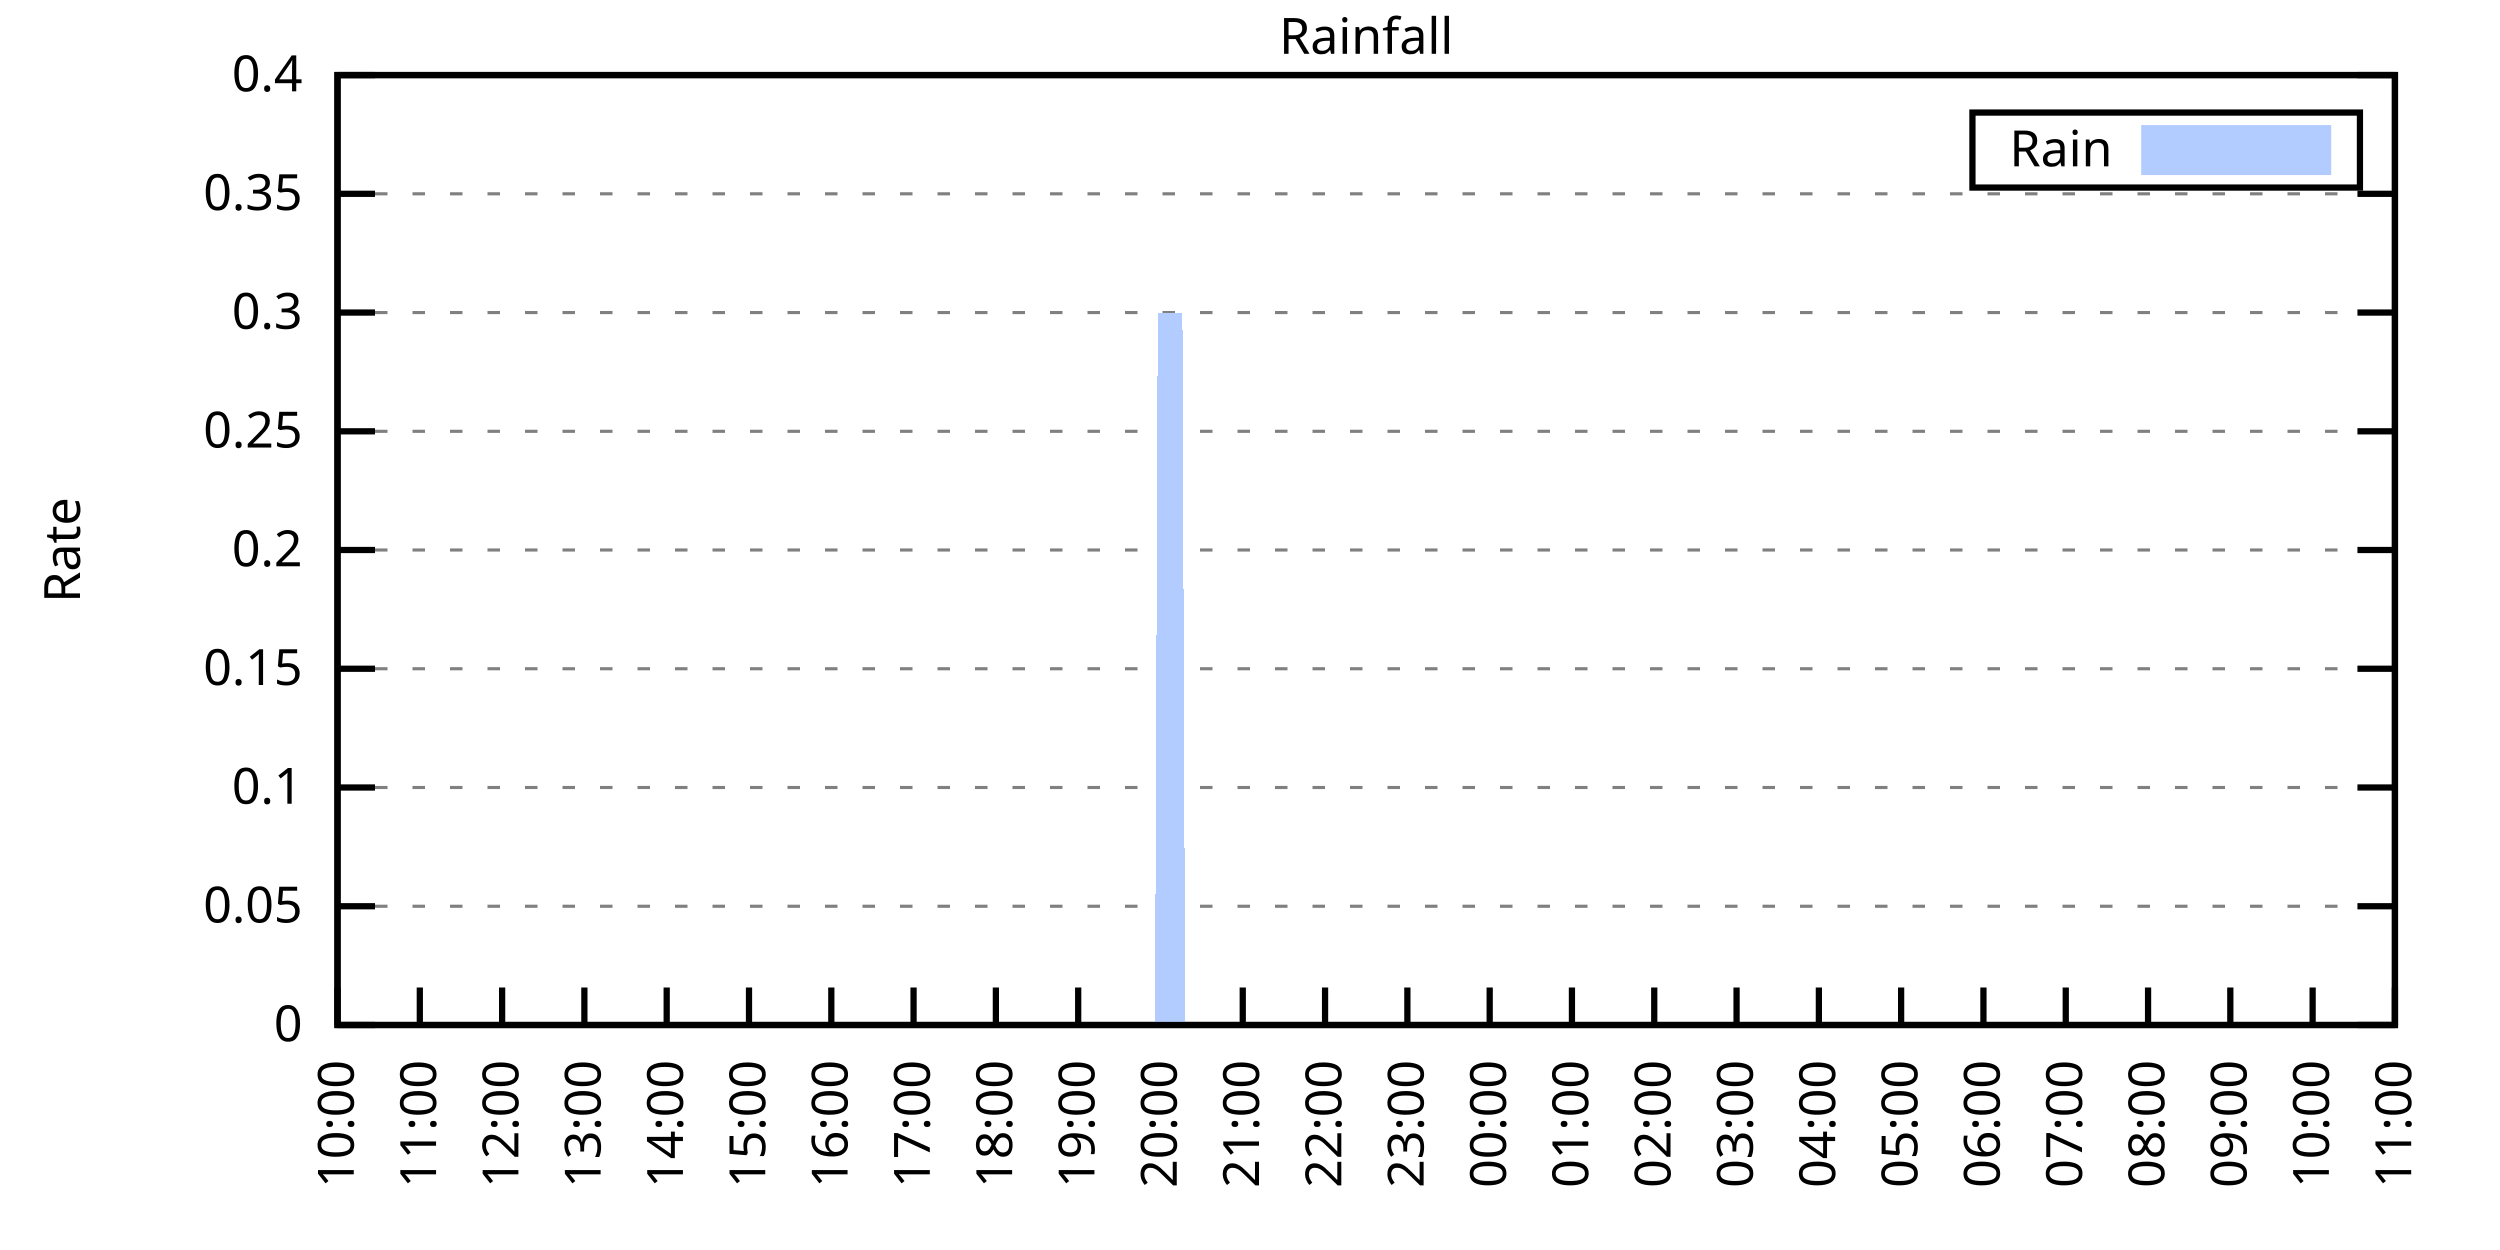
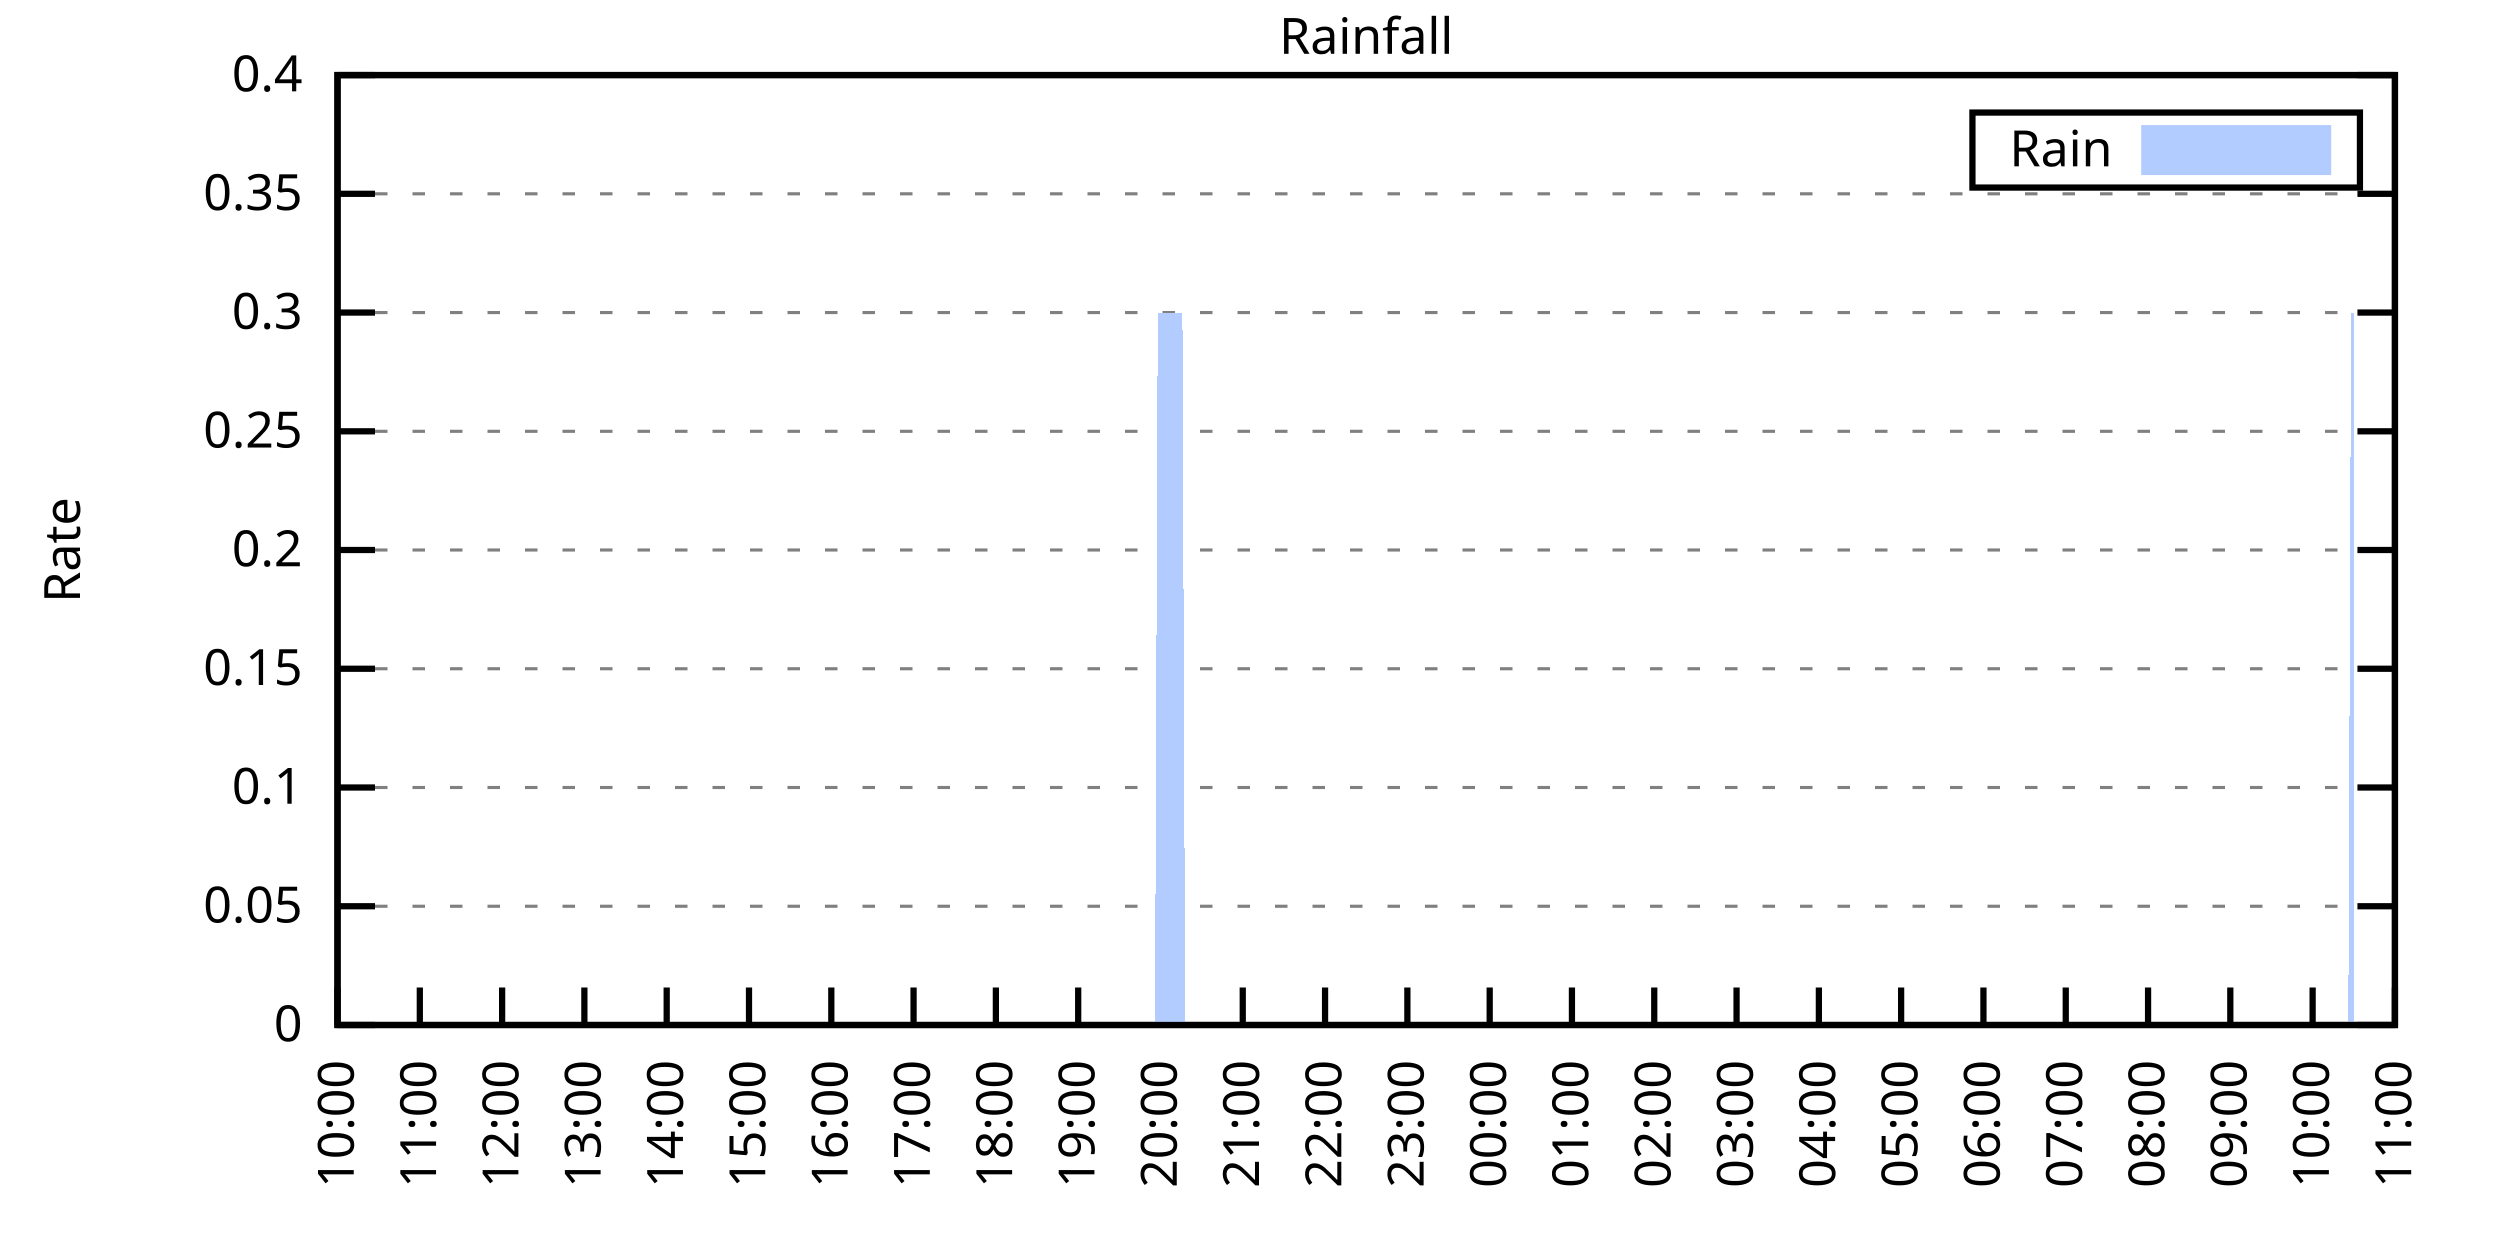
<svg xmlns="http://www.w3.org/2000/svg" xmlns:xlink="http://www.w3.org/1999/xlink" width="400" height="200" viewBox="0 0 400 200">
  <g id="gnuplot_canvas">
    <rect x="0" y="0" width="400" height="200" fill="none" />
    <defs>
      <circle id="gpDot" r="0.5" stroke-width="0.5" stroke="currentColor" />
      <path id="gpPt0" stroke-width="0.333" stroke="currentColor" d="M-1,0 h2 M0,-1 v2" />
      <path id="gpPt1" stroke-width="0.333" stroke="currentColor" d="M-1,-1 L1,1 M1,-1 L-1,1" />
      <path id="gpPt2" stroke-width="0.333" stroke="currentColor" d="M-1,0 L1,0 M0,-1 L0,1 M-1,-1 L1,1 M-1,1 L1,-1" />
      <rect id="gpPt3" stroke-width="0.333" stroke="currentColor" x="-1" y="-1" width="2" height="2" />
      <rect id="gpPt4" stroke-width="0.333" stroke="currentColor" fill="currentColor" x="-1" y="-1" width="2" height="2" />
      <circle id="gpPt5" stroke-width="0.333" stroke="currentColor" cx="0" cy="0" r="1" />
      <use xlink:href="#gpPt5" id="gpPt6" fill="currentColor" stroke="none" />
      <path id="gpPt7" stroke-width="0.333" stroke="currentColor" d="M0,-1.33 L-1.33,0.67 L1.33,0.67 z" />
      <use xlink:href="#gpPt7" id="gpPt8" fill="currentColor" stroke="none" />
      <use xlink:href="#gpPt7" id="gpPt9" stroke="currentColor" transform="rotate(180)" />
      <use xlink:href="#gpPt9" id="gpPt10" fill="currentColor" stroke="none" />
      <use xlink:href="#gpPt3" id="gpPt11" stroke="currentColor" transform="rotate(45)" />
      <use xlink:href="#gpPt11" id="gpPt12" fill="currentColor" stroke="none" />
      <path id="gpPt13" stroke-width="0.333" stroke="currentColor" d="M0,1.330 L1.265,0.411 L0.782,-1.067 L-0.782,-1.076 L-1.265,0.411 z" />
      <use xlink:href="#gpPt13" id="gpPt14" fill="currentColor" stroke="none" />
      <filter id="textbox" filterUnits="objectBoundingBox" x="0" y="0" height="1" width="1">
        <feFlood flood-color="white" flood-opacity="1" result="bgnd" />
        <feComposite in="SourceGraphic" in2="bgnd" operator="atop" />
      </filter>
      <filter id="greybox" filterUnits="objectBoundingBox" x="0" y="0" height="1" width="1">
        <feFlood flood-color="lightgrey" flood-opacity="1" result="grey" />
        <feComposite in="SourceGraphic" in2="grey" operator="atop" />
      </filter>
    </defs>
    <g fill="none" color="white" stroke="currentColor" stroke-width="1.00" stroke-linecap="butt" stroke-linejoin="miter">
</g>
    <g fill="none" color="black" stroke="currentColor" stroke-width="1.00" stroke-linecap="butt" stroke-linejoin="miter">
      <g stroke="none" shape-rendering="crispEdges">
        <polygon fill="rgb(255, 255, 255)" points="54.00,164.00 383.18,164.00 383.18,12.02 54.00,12.02 " />
      </g>
    </g>
    <g fill="none" color="black" stroke="currentColor" stroke-width="1.00" stroke-linecap="butt" stroke-linejoin="miter">
</g>
    <g fill="none" color="black" stroke="black" stroke-width="0.50" stroke-linecap="butt" stroke-linejoin="miter">
</g>
    <g fill="none" color="gray" stroke="currentColor" stroke-width="0.50" stroke-linecap="butt" stroke-linejoin="miter">
      <path stroke="gray" stroke-dasharray="2,4" class="gridline" d="M54.00,164.00 L383.19,164.00  " />
    </g>
    <g fill="none" color="gray" stroke="gray" stroke-width="1.00" stroke-linecap="butt" stroke-linejoin="miter">
</g>
    <g fill="none" color="black" stroke="currentColor" stroke-width="1.00" stroke-linecap="butt" stroke-linejoin="miter">
      <path stroke="black" d="M54.00,164.00 L60.00,164.00 M383.19,164.00 L377.19,164.00  " />
      <g transform="translate(48.40,166.60)" stroke="none" fill="black" font-family="Sans" font-size="8.00" text-anchor="end">
        <text>
          <tspan font-family="Sans"> 0</tspan>
        </text>
      </g>
    </g>
    <g fill="none" color="black" stroke="currentColor" stroke-width="1.00" stroke-linecap="butt" stroke-linejoin="miter">
</g>
    <g fill="none" color="black" stroke="black" stroke-width="0.50" stroke-linecap="butt" stroke-linejoin="miter">
</g>
    <g fill="none" color="gray" stroke="currentColor" stroke-width="0.50" stroke-linecap="butt" stroke-linejoin="miter">
      <path stroke="gray" stroke-dasharray="2,4" class="gridline" d="M54.00,145.00 L383.19,145.00  " />
    </g>
    <g fill="none" color="gray" stroke="gray" stroke-width="1.00" stroke-linecap="butt" stroke-linejoin="miter">
</g>
    <g fill="none" color="black" stroke="currentColor" stroke-width="1.00" stroke-linecap="butt" stroke-linejoin="miter">
      <path stroke="black" d="M54.00,145.00 L60.00,145.00 M383.19,145.00 L377.19,145.00  " />
      <g transform="translate(48.40,147.60)" stroke="none" fill="black" font-family="Sans" font-size="8.00" text-anchor="end">
        <text>
          <tspan font-family="Sans"> 0.05</tspan>
        </text>
      </g>
    </g>
    <g fill="none" color="black" stroke="currentColor" stroke-width="1.00" stroke-linecap="butt" stroke-linejoin="miter">
</g>
    <g fill="none" color="black" stroke="black" stroke-width="0.50" stroke-linecap="butt" stroke-linejoin="miter">
</g>
    <g fill="none" color="gray" stroke="currentColor" stroke-width="0.50" stroke-linecap="butt" stroke-linejoin="miter">
      <path stroke="gray" stroke-dasharray="2,4" class="gridline" d="M54.00,126.00 L383.19,126.00  " />
    </g>
    <g fill="none" color="gray" stroke="gray" stroke-width="1.00" stroke-linecap="butt" stroke-linejoin="miter">
</g>
    <g fill="none" color="black" stroke="currentColor" stroke-width="1.00" stroke-linecap="butt" stroke-linejoin="miter">
      <path stroke="black" d="M54.00,126.00 L60.00,126.00 M383.19,126.00 L377.19,126.00  " />
      <g transform="translate(48.40,128.60)" stroke="none" fill="black" font-family="Sans" font-size="8.00" text-anchor="end">
        <text>
          <tspan font-family="Sans"> 0.1</tspan>
        </text>
      </g>
    </g>
    <g fill="none" color="black" stroke="currentColor" stroke-width="1.00" stroke-linecap="butt" stroke-linejoin="miter">
</g>
    <g fill="none" color="black" stroke="black" stroke-width="0.50" stroke-linecap="butt" stroke-linejoin="miter">
</g>
    <g fill="none" color="gray" stroke="currentColor" stroke-width="0.50" stroke-linecap="butt" stroke-linejoin="miter">
      <path stroke="gray" stroke-dasharray="2,4" class="gridline" d="M54.00,107.00 L383.19,107.00  " />
    </g>
    <g fill="none" color="gray" stroke="gray" stroke-width="1.00" stroke-linecap="butt" stroke-linejoin="miter">
</g>
    <g fill="none" color="black" stroke="currentColor" stroke-width="1.00" stroke-linecap="butt" stroke-linejoin="miter">
      <path stroke="black" d="M54.00,107.00 L60.00,107.00 M383.19,107.00 L377.19,107.00  " />
      <g transform="translate(48.40,109.60)" stroke="none" fill="black" font-family="Sans" font-size="8.00" text-anchor="end">
        <text>
          <tspan font-family="Sans"> 0.15</tspan>
        </text>
      </g>
    </g>
    <g fill="none" color="black" stroke="currentColor" stroke-width="1.00" stroke-linecap="butt" stroke-linejoin="miter">
</g>
    <g fill="none" color="black" stroke="black" stroke-width="0.50" stroke-linecap="butt" stroke-linejoin="miter">
</g>
    <g fill="none" color="gray" stroke="currentColor" stroke-width="0.50" stroke-linecap="butt" stroke-linejoin="miter">
      <path stroke="gray" stroke-dasharray="2,4" class="gridline" d="M54.00,88.00 L383.19,88.00  " />
    </g>
    <g fill="none" color="gray" stroke="gray" stroke-width="1.00" stroke-linecap="butt" stroke-linejoin="miter">
</g>
    <g fill="none" color="black" stroke="currentColor" stroke-width="1.00" stroke-linecap="butt" stroke-linejoin="miter">
      <path stroke="black" d="M54.00,88.00 L60.00,88.00 M383.19,88.00 L377.19,88.00  " />
      <g transform="translate(48.40,90.60)" stroke="none" fill="black" font-family="Sans" font-size="8.00" text-anchor="end">
        <text>
          <tspan font-family="Sans"> 0.2</tspan>
        </text>
      </g>
    </g>
    <g fill="none" color="black" stroke="currentColor" stroke-width="1.00" stroke-linecap="butt" stroke-linejoin="miter">
</g>
    <g fill="none" color="black" stroke="black" stroke-width="0.50" stroke-linecap="butt" stroke-linejoin="miter">
</g>
    <g fill="none" color="gray" stroke="currentColor" stroke-width="0.50" stroke-linecap="butt" stroke-linejoin="miter">
      <path stroke="gray" stroke-dasharray="2,4" class="gridline" d="M54.00,69.01 L383.19,69.01  " />
    </g>
    <g fill="none" color="gray" stroke="gray" stroke-width="1.00" stroke-linecap="butt" stroke-linejoin="miter">
</g>
    <g fill="none" color="black" stroke="currentColor" stroke-width="1.00" stroke-linecap="butt" stroke-linejoin="miter">
      <path stroke="black" d="M54.00,69.01 L60.00,69.01 M383.19,69.01 L377.19,69.01  " />
      <g transform="translate(48.40,71.61)" stroke="none" fill="black" font-family="Sans" font-size="8.00" text-anchor="end">
        <text>
          <tspan font-family="Sans"> 0.25</tspan>
        </text>
      </g>
    </g>
    <g fill="none" color="black" stroke="currentColor" stroke-width="1.00" stroke-linecap="butt" stroke-linejoin="miter">
</g>
    <g fill="none" color="black" stroke="black" stroke-width="0.50" stroke-linecap="butt" stroke-linejoin="miter">
</g>
    <g fill="none" color="gray" stroke="currentColor" stroke-width="0.50" stroke-linecap="butt" stroke-linejoin="miter">
      <path stroke="gray" stroke-dasharray="2,4" class="gridline" d="M54.00,50.01 L383.19,50.01  " />
    </g>
    <g fill="none" color="gray" stroke="gray" stroke-width="1.00" stroke-linecap="butt" stroke-linejoin="miter">
</g>
    <g fill="none" color="black" stroke="currentColor" stroke-width="1.00" stroke-linecap="butt" stroke-linejoin="miter">
      <path stroke="black" d="M54.00,50.01 L60.00,50.01 M383.19,50.01 L377.19,50.01  " />
      <g transform="translate(48.40,52.61)" stroke="none" fill="black" font-family="Sans" font-size="8.00" text-anchor="end">
        <text>
          <tspan font-family="Sans"> 0.3</tspan>
        </text>
      </g>
    </g>
    <g fill="none" color="black" stroke="currentColor" stroke-width="1.00" stroke-linecap="butt" stroke-linejoin="miter">
</g>
    <g fill="none" color="black" stroke="black" stroke-width="0.50" stroke-linecap="butt" stroke-linejoin="miter">
</g>
    <g fill="none" color="gray" stroke="currentColor" stroke-width="0.50" stroke-linecap="butt" stroke-linejoin="miter">
      <path stroke="gray" stroke-dasharray="2,4" class="gridline" d="M54.00,31.01 L383.19,31.01  " />
    </g>
    <g fill="none" color="gray" stroke="gray" stroke-width="1.00" stroke-linecap="butt" stroke-linejoin="miter">
</g>
    <g fill="none" color="black" stroke="currentColor" stroke-width="1.00" stroke-linecap="butt" stroke-linejoin="miter">
      <path stroke="black" d="M54.00,31.01 L60.00,31.01 M383.19,31.01 L377.19,31.01  " />
      <g transform="translate(48.40,33.61)" stroke="none" fill="black" font-family="Sans" font-size="8.00" text-anchor="end">
        <text>
          <tspan font-family="Sans"> 0.35</tspan>
        </text>
      </g>
    </g>
    <g fill="none" color="black" stroke="currentColor" stroke-width="1.00" stroke-linecap="butt" stroke-linejoin="miter">
</g>
    <g fill="none" color="black" stroke="black" stroke-width="0.50" stroke-linecap="butt" stroke-linejoin="miter">
</g>
    <g fill="none" color="gray" stroke="currentColor" stroke-width="0.50" stroke-linecap="butt" stroke-linejoin="miter">
      <path stroke="gray" stroke-dasharray="2,4" class="gridline" d="M54.00,12.01 L383.19,12.01  " />
    </g>
    <g fill="none" color="gray" stroke="gray" stroke-width="1.00" stroke-linecap="butt" stroke-linejoin="miter">
</g>
    <g fill="none" color="black" stroke="currentColor" stroke-width="1.00" stroke-linecap="butt" stroke-linejoin="miter">
      <path stroke="black" d="M54.00,12.01 L60.00,12.01 M383.19,12.01 L377.19,12.01  " />
      <g transform="translate(48.40,14.61)" stroke="none" fill="black" font-family="Sans" font-size="8.00" text-anchor="end">
        <text>
          <tspan font-family="Sans"> 0.4</tspan>
        </text>
      </g>
    </g>
    <g fill="none" color="black" stroke="currentColor" stroke-width="1.00" stroke-linecap="butt" stroke-linejoin="miter">
      <path stroke="black" d="M54.00,164.00 L54.00,158.00  " />
      <g transform="translate(56.60,169.60) rotate(270.00)" stroke="none" fill="black" font-family="Sans" font-size="8.00" text-anchor="end">
        <text>
          <tspan font-family="Sans">10:00</tspan>
        </text>
      </g>
    </g>
    <g fill="none" color="black" stroke="currentColor" stroke-width="1.00" stroke-linecap="butt" stroke-linejoin="miter">
      <path stroke="black" d="M67.17,164.00 L67.17,158.00  " />
      <g transform="translate(69.77,169.60) rotate(270.00)" stroke="none" fill="black" font-family="Sans" font-size="8.00" text-anchor="end">
        <text>
          <tspan font-family="Sans">11:00</tspan>
        </text>
      </g>
    </g>
    <g fill="none" color="black" stroke="currentColor" stroke-width="1.00" stroke-linecap="butt" stroke-linejoin="miter">
      <path stroke="black" d="M80.34,164.00 L80.34,158.00  " />
      <g transform="translate(82.94,169.60) rotate(270.00)" stroke="none" fill="black" font-family="Sans" font-size="8.00" text-anchor="end">
        <text>
          <tspan font-family="Sans">12:00</tspan>
        </text>
      </g>
    </g>
    <g fill="none" color="black" stroke="currentColor" stroke-width="1.00" stroke-linecap="butt" stroke-linejoin="miter">
      <path stroke="black" d="M93.50,164.00 L93.50,158.00  " />
      <g transform="translate(96.10,169.60) rotate(270.00)" stroke="none" fill="black" font-family="Sans" font-size="8.00" text-anchor="end">
        <text>
          <tspan font-family="Sans">13:00</tspan>
        </text>
      </g>
    </g>
    <g fill="none" color="black" stroke="currentColor" stroke-width="1.00" stroke-linecap="butt" stroke-linejoin="miter">
      <path stroke="black" d="M106.67,164.00 L106.67,158.00  " />
      <g transform="translate(109.27,169.60) rotate(270.00)" stroke="none" fill="black" font-family="Sans" font-size="8.00" text-anchor="end">
        <text>
          <tspan font-family="Sans">14:00</tspan>
        </text>
      </g>
    </g>
    <g fill="none" color="black" stroke="currentColor" stroke-width="1.00" stroke-linecap="butt" stroke-linejoin="miter">
      <path stroke="black" d="M119.84,164.00 L119.84,158.00  " />
      <g transform="translate(122.44,169.60) rotate(270.00)" stroke="none" fill="black" font-family="Sans" font-size="8.00" text-anchor="end">
        <text>
          <tspan font-family="Sans">15:00</tspan>
        </text>
      </g>
    </g>
    <g fill="none" color="black" stroke="currentColor" stroke-width="1.00" stroke-linecap="butt" stroke-linejoin="miter">
      <path stroke="black" d="M133.01,164.00 L133.01,158.00  " />
      <g transform="translate(135.61,169.60) rotate(270.00)" stroke="none" fill="black" font-family="Sans" font-size="8.00" text-anchor="end">
        <text>
          <tspan font-family="Sans">16:00</tspan>
        </text>
      </g>
    </g>
    <g fill="none" color="black" stroke="currentColor" stroke-width="1.00" stroke-linecap="butt" stroke-linejoin="miter">
      <path stroke="black" d="M146.17,164.00 L146.17,158.00  " />
      <g transform="translate(148.77,169.60) rotate(270.00)" stroke="none" fill="black" font-family="Sans" font-size="8.00" text-anchor="end">
        <text>
          <tspan font-family="Sans">17:00</tspan>
        </text>
      </g>
    </g>
    <g fill="none" color="black" stroke="currentColor" stroke-width="1.00" stroke-linecap="butt" stroke-linejoin="miter">
      <path stroke="black" d="M159.34,164.00 L159.34,158.00  " />
      <g transform="translate(161.94,169.60) rotate(270.00)" stroke="none" fill="black" font-family="Sans" font-size="8.00" text-anchor="end">
        <text>
          <tspan font-family="Sans">18:00</tspan>
        </text>
      </g>
    </g>
    <g fill="none" color="black" stroke="currentColor" stroke-width="1.00" stroke-linecap="butt" stroke-linejoin="miter">
      <path stroke="black" d="M172.51,164.00 L172.51,158.00  " />
      <g transform="translate(175.11,169.60) rotate(270.00)" stroke="none" fill="black" font-family="Sans" font-size="8.00" text-anchor="end">
        <text>
          <tspan font-family="Sans">19:00</tspan>
        </text>
      </g>
    </g>
    <g fill="none" color="black" stroke="currentColor" stroke-width="1.00" stroke-linecap="butt" stroke-linejoin="miter">
      <path stroke="black" d="M185.68,164.00 L185.68,158.00  " />
      <g transform="translate(188.28,169.60) rotate(270.00)" stroke="none" fill="black" font-family="Sans" font-size="8.00" text-anchor="end">
        <text>
          <tspan font-family="Sans">20:00</tspan>
        </text>
      </g>
    </g>
    <g fill="none" color="black" stroke="currentColor" stroke-width="1.00" stroke-linecap="butt" stroke-linejoin="miter">
      <path stroke="black" d="M198.84,164.00 L198.84,158.00  " />
      <g transform="translate(201.44,169.60) rotate(270.00)" stroke="none" fill="black" font-family="Sans" font-size="8.00" text-anchor="end">
        <text>
          <tspan font-family="Sans">21:00</tspan>
        </text>
      </g>
    </g>
    <g fill="none" color="black" stroke="currentColor" stroke-width="1.00" stroke-linecap="butt" stroke-linejoin="miter">
      <path stroke="black" d="M212.01,164.00 L212.01,158.00  " />
      <g transform="translate(214.61,169.60) rotate(270.00)" stroke="none" fill="black" font-family="Sans" font-size="8.00" text-anchor="end">
        <text>
          <tspan font-family="Sans">22:00</tspan>
        </text>
      </g>
    </g>
    <g fill="none" color="black" stroke="currentColor" stroke-width="1.00" stroke-linecap="butt" stroke-linejoin="miter">
      <path stroke="black" d="M225.18,164.00 L225.18,158.00  " />
      <g transform="translate(227.78,169.60) rotate(270.00)" stroke="none" fill="black" font-family="Sans" font-size="8.00" text-anchor="end">
        <text>
          <tspan font-family="Sans">23:00</tspan>
        </text>
      </g>
    </g>
    <g fill="none" color="black" stroke="currentColor" stroke-width="1.00" stroke-linecap="butt" stroke-linejoin="miter">
      <path stroke="black" d="M238.35,164.00 L238.35,158.00  " />
      <g transform="translate(240.95,169.60) rotate(270.00)" stroke="none" fill="black" font-family="Sans" font-size="8.00" text-anchor="end">
        <text>
          <tspan font-family="Sans">00:00</tspan>
        </text>
      </g>
    </g>
    <g fill="none" color="black" stroke="currentColor" stroke-width="1.00" stroke-linecap="butt" stroke-linejoin="miter">
      <path stroke="black" d="M251.51,164.00 L251.51,158.00  " />
      <g transform="translate(254.11,169.60) rotate(270.00)" stroke="none" fill="black" font-family="Sans" font-size="8.00" text-anchor="end">
        <text>
          <tspan font-family="Sans">01:00</tspan>
        </text>
      </g>
    </g>
    <g fill="none" color="black" stroke="currentColor" stroke-width="1.00" stroke-linecap="butt" stroke-linejoin="miter">
      <path stroke="black" d="M264.68,164.00 L264.68,158.00  " />
      <g transform="translate(267.28,169.60) rotate(270.00)" stroke="none" fill="black" font-family="Sans" font-size="8.00" text-anchor="end">
        <text>
          <tspan font-family="Sans">02:00</tspan>
        </text>
      </g>
    </g>
    <g fill="none" color="black" stroke="currentColor" stroke-width="1.00" stroke-linecap="butt" stroke-linejoin="miter">
      <path stroke="black" d="M277.85,164.00 L277.85,158.00  " />
      <g transform="translate(280.45,169.60) rotate(270.00)" stroke="none" fill="black" font-family="Sans" font-size="8.00" text-anchor="end">
        <text>
          <tspan font-family="Sans">03:00</tspan>
        </text>
      </g>
    </g>
    <g fill="none" color="black" stroke="currentColor" stroke-width="1.00" stroke-linecap="butt" stroke-linejoin="miter">
      <path stroke="black" d="M291.02,164.00 L291.02,158.00  " />
      <g transform="translate(293.62,169.60) rotate(270.00)" stroke="none" fill="black" font-family="Sans" font-size="8.00" text-anchor="end">
        <text>
          <tspan font-family="Sans">04:00</tspan>
        </text>
      </g>
    </g>
    <g fill="none" color="black" stroke="currentColor" stroke-width="1.00" stroke-linecap="butt" stroke-linejoin="miter">
      <path stroke="black" d="M304.18,164.00 L304.18,158.00  " />
      <g transform="translate(306.78,169.60) rotate(270.00)" stroke="none" fill="black" font-family="Sans" font-size="8.00" text-anchor="end">
        <text>
          <tspan font-family="Sans">05:00</tspan>
        </text>
      </g>
    </g>
    <g fill="none" color="black" stroke="currentColor" stroke-width="1.00" stroke-linecap="butt" stroke-linejoin="miter">
      <path stroke="black" d="M317.35,164.00 L317.35,158.00  " />
      <g transform="translate(319.95,169.60) rotate(270.00)" stroke="none" fill="black" font-family="Sans" font-size="8.00" text-anchor="end">
        <text>
          <tspan font-family="Sans">06:00</tspan>
        </text>
      </g>
    </g>
    <g fill="none" color="black" stroke="currentColor" stroke-width="1.00" stroke-linecap="butt" stroke-linejoin="miter">
      <path stroke="black" d="M330.52,164.00 L330.52,158.00  " />
      <g transform="translate(333.12,169.60) rotate(270.00)" stroke="none" fill="black" font-family="Sans" font-size="8.00" text-anchor="end">
        <text>
          <tspan font-family="Sans">07:00</tspan>
        </text>
      </g>
    </g>
    <g fill="none" color="black" stroke="currentColor" stroke-width="1.00" stroke-linecap="butt" stroke-linejoin="miter">
      <path stroke="black" d="M343.69,164.00 L343.69,158.00  " />
      <g transform="translate(346.29,169.60) rotate(270.00)" stroke="none" fill="black" font-family="Sans" font-size="8.00" text-anchor="end">
        <text>
          <tspan font-family="Sans">08:00</tspan>
        </text>
      </g>
    </g>
    <g fill="none" color="black" stroke="currentColor" stroke-width="1.00" stroke-linecap="butt" stroke-linejoin="miter">
      <path stroke="black" d="M356.85,164.00 L356.85,158.00  " />
      <g transform="translate(359.45,169.60) rotate(270.00)" stroke="none" fill="black" font-family="Sans" font-size="8.00" text-anchor="end">
        <text>
          <tspan font-family="Sans">09:00</tspan>
        </text>
      </g>
    </g>
    <g fill="none" color="black" stroke="currentColor" stroke-width="1.00" stroke-linecap="butt" stroke-linejoin="miter">
      <path stroke="black" d="M370.02,164.00 L370.02,158.00  " />
      <g transform="translate(372.62,169.60) rotate(270.00)" stroke="none" fill="black" font-family="Sans" font-size="8.00" text-anchor="end">
        <text>
          <tspan font-family="Sans">10:00</tspan>
        </text>
      </g>
    </g>
    <g fill="none" color="black" stroke="currentColor" stroke-width="1.00" stroke-linecap="butt" stroke-linejoin="miter">
      <path stroke="black" d="M383.19,164.00 L383.19,158.00  " />
      <g transform="translate(385.79,169.60) rotate(270.00)" stroke="none" fill="black" font-family="Sans" font-size="8.00" text-anchor="end">
        <text>
          <tspan font-family="Sans">11:00</tspan>
        </text>
      </g>
    </g>
    <g fill="none" color="black" stroke="currentColor" stroke-width="1.00" stroke-linecap="butt" stroke-linejoin="miter">
</g>
    <g fill="none" color="black" stroke="currentColor" stroke-width="1.00" stroke-linecap="butt" stroke-linejoin="miter">
      <path stroke="black" d="M54.00,12.01 L54.00,164.00 L383.19,164.00 L383.19,12.01 L54.00,12.01 Z  " />
    </g>
    <g fill="none" color="black" stroke="currentColor" stroke-width="1.00" stroke-linecap="butt" stroke-linejoin="miter">
</g>
    <g fill="none" color="black" stroke="currentColor" stroke-width="1.00" stroke-linecap="butt" stroke-linejoin="miter">
      <path stroke="black" d="M315.59,30.01 L315.59,18.01 L377.59,18.01 L377.59,30.01 L315.59,30.01 Z  " />
    </g>
    <g id="Rainfall_plot_1">
      <g fill="none" color="white" stroke="black" stroke-width="2.00" stroke-linecap="butt" stroke-linejoin="miter">
</g>
      <g fill="none" color="black" stroke="currentColor" stroke-width="2.00" stroke-linecap="butt" stroke-linejoin="miter">
        <g transform="translate(337.99,26.61)" stroke="none" fill="black" font-family="Sans" font-size="8.00" text-anchor="end">
          <text>
            <tspan font-family="Sans">Rain</tspan>
          </text>
        </g>
      </g>
      <g fill="none" color="black" stroke="currentColor" stroke-width="2.00" stroke-linecap="butt" stroke-linejoin="miter">
        <g stroke="none" shape-rendering="crispEdges">
          <polygon fill="rgb(178, 204, 255)" points="343.59,27.01 371.99,27.01 371.99,21.01 343.59,21.01 " />
        </g>
        <path stroke="rgb(178, 204, 255)" d="M343.59,27.01 L371.99,27.01 L371.99,21.01 L343.59,21.01 L343.59,27.01 Z  " />
      </g>
      <g fill="none" color="black" stroke="currentColor" stroke-width="2.00" stroke-linecap="butt" stroke-linejoin="miter">
        <g stroke="none" shape-rendering="crispEdges">
-           <polygon fill="rgb(178, 204, 255)" points="57.51,164.00 57.95,164.00 58.39,164.00 58.83,164.00 59.27,164.00 59.71,164.00 60.14,164.00 60.58,164.00 61.02,164.00 61.46,164.00 61.90,164.00 62.34,164.00 62.78,164.00 63.22,164.00 63.66,164.00 64.10,164.00 64.53,164.00 64.97,164.00 65.41,164.00 65.85,164.00 66.29,164.00 66.73,164.00 67.17,164.00 67.61,164.00 68.05,164.00 68.48,164.00 68.92,164.00 69.36,164.00 69.80,164.00 70.24,164.00 70.68,164.00 71.12,164.00 71.56,164.00 72.00,164.00 72.43,164.00 72.87,164.00 73.31,164.00 73.75,164.00 74.19,164.00 74.63,164.00 75.07,164.00 75.51,164.00 75.95,164.00 76.38,164.00 76.82,164.00 77.26,164.00 77.70,164.00 78.14,164.00 78.58,164.00 79.02,164.00 79.46,164.00 79.90,164.00 80.34,164.00 80.77,164.00 81.21,164.00 81.65,164.00 82.09,164.00 82.53,164.00 82.97,164.00 83.41,164.00 83.85,164.00 84.29,164.00 84.72,164.00 85.16,164.00 85.60,164.00 86.04,164.00 86.48,164.00 86.92,164.00 87.36,164.00 87.80,164.00 88.24,164.00 88.67,164.00 89.11,164.00 89.55,164.00 89.99,164.00 90.43,164.00 90.87,164.00 91.31,164.00 91.75,164.00 92.19,164.00 92.62,164.00 93.06,164.00 93.50,164.00 93.94,164.00 94.38,164.00 94.82,164.00 95.26,164.00 95.70,164.00 96.14,164.00 96.58,164.00 97.01,164.00 97.45,164.00 97.89,164.00 98.33,164.00 98.77,164.00 99.21,164.00 99.65,164.00 100.09,164.00 100.53,164.00 100.96,164.00 101.40,164.00 101.84,164.00 102.28,164.00 102.72,164.00 103.16,164.00 103.60,164.00 104.04,164.00 104.48,164.00 104.91,164.00 105.35,164.00 105.79,164.00 106.23,164.00 106.67,164.00 107.11,164.00 107.55,164.00 107.99,164.00 108.43,164.00 108.87,164.00 109.30,164.00 109.74,164.00 110.18,164.00 110.62,164.00 111.06,164.00 111.50,164.00 111.94,164.00 112.38,164.00 112.82,164.00 113.25,164.00 113.69,164.00 114.13,164.00 114.57,164.00 115.01,164.00 115.45,164.00 115.89,164.00 116.33,164.00 116.77,164.00 117.20,164.00 117.64,164.00 118.08,164.00 118.52,164.00 118.96,164.00 119.40,164.00 119.84,164.00 120.28,164.00 120.72,164.00 121.15,164.00 121.59,164.00 122.03,164.00 122.47,164.00 122.91,164.00 123.35,164.00 123.79,164.00 124.23,164.00 124.67,164.00 125.11,164.00 125.54,164.00 125.98,164.00 126.42,164.00 126.86,164.00 127.30,164.00 127.74,164.00 128.18,164.00 128.62,164.00 129.06,164.00 129.49,164.00 129.93,164.00 130.37,164.00 130.81,164.00 131.25,164.00 131.69,164.00 132.13,164.00 132.57,164.00 133.01,164.00 133.44,164.00 133.88,164.00 134.32,164.00 134.76,164.00 135.20,164.00 135.64,164.00 136.08,164.00 136.52,164.00 136.96,164.00 137.39,164.00 137.83,164.00 138.27,164.00 138.71,164.00 139.15,164.00 139.59,164.00 140.03,164.00 140.47,164.00 140.91,164.00 141.35,164.00 141.78,164.00 142.22,164.00 142.66,164.00 143.10,164.00 143.54,164.00 143.98,164.00 144.42,164.00 144.86,164.00 145.30,164.00 145.73,164.00 146.17,164.00 146.61,164.00 147.05,164.00 147.49,164.00 147.93,164.00 148.37,164.00 148.81,164.00 149.25,164.00 149.68,164.00 150.12,164.00 150.56,164.00 151.00,164.00 151.44,164.00 151.88,164.00 152.32,164.00 152.76,164.00 153.20,164.00 153.63,164.00 154.07,164.00 154.51,164.00 154.95,164.00 155.39,164.00 155.83,164.00 156.27,164.00 156.71,164.00 157.15,164.00 157.59,164.00 158.02,164.00 158.46,164.00 158.90,164.00 159.34,164.00 159.78,164.00 160.22,164.00 160.66,164.00 161.10,164.00 161.54,164.00 161.97,164.00 162.41,164.00 162.85,164.00 163.29,164.00 163.73,164.00 164.17,164.00 164.61,164.00 165.05,164.00 165.49,164.00 165.92,164.00 166.36,164.00 166.80,164.00 167.24,164.00 167.68,164.00 168.12,164.00 168.56,164.00 169.00,164.00 169.44,164.00 169.87,164.00 170.31,164.00 170.75,164.00 171.19,164.00 171.63,164.00 172.07,164.00 172.51,164.00 172.95,164.00 173.39,164.00 173.83,164.00 174.26,164.00 174.70,164.00 175.14,164.00 175.58,164.00 176.02,164.00 176.46,164.00 176.90,164.00 177.34,164.00 177.78,164.00 178.21,164.00 178.65,164.00 179.09,164.00 179.53,164.00 179.97,164.00 180.41,164.00 180.85,164.00 181.29,164.00 181.73,164.00 182.16,164.00 182.60,164.00 183.04,164.00 183.48,164.00 183.92,164.00 184.36,164.00 184.80,164.00 185.24,50.01 185.68,50.01 186.11,50.01 186.55,50.01 186.99,50.01 187.43,50.01 187.87,50.01 188.31,50.01 188.75,50.01 189.19,50.01 189.63,164.00 190.07,164.00 190.50,164.00 190.94,164.00 191.38,164.00 191.82,164.00 192.26,164.00 192.70,164.00 193.14,164.00 193.58,164.00 194.02,164.00 194.45,164.00 194.89,164.00 195.33,164.00 195.77,164.00 196.21,164.00 196.65,164.00 197.09,164.00 197.53,164.00 197.97,164.00 198.40,164.00 198.84,164.00 199.28,164.00 199.72,164.00 200.16,164.00 200.60,164.00 201.04,164.00 201.48,164.00 201.92,164.00 202.35,164.00 202.79,164.00 203.23,164.00 203.67,164.00 204.11,164.00 204.55,164.00 204.99,164.00 205.43,164.00 205.87,164.00 206.31,164.00 206.74,164.00 207.18,164.00 207.62,164.00 208.06,164.00 208.50,164.00 208.94,164.00 209.38,164.00 209.82,164.00 210.26,164.00 210.69,164.00 211.13,164.00 211.57,164.00 212.01,164.00 212.45,164.00 212.89,164.00 213.33,164.00 213.77,164.00 214.21,164.00 214.64,164.00 215.08,164.00 215.52,164.00 215.96,164.00 216.40,164.00 216.84,164.00 217.28,164.00 217.72,164.00 218.16,164.00 218.60,164.00 219.03,164.00 219.47,164.00 219.91,164.00 220.35,164.00 220.79,164.00 221.23,164.00 221.67,164.00 222.11,164.00 222.55,164.00 222.98,164.00 223.42,164.00 223.86,164.00 224.30,164.00 224.74,164.00 225.18,164.00 225.62,164.00 226.06,164.00 226.50,164.00 226.93,164.00 227.37,164.00 227.81,164.00 228.25,164.00 228.69,164.00 229.13,164.00 229.57,164.00 230.01,164.00 230.45,164.00 230.88,164.00 231.32,164.00 231.76,164.00 232.20,164.00 232.64,164.00 233.08,164.00 233.52,164.00 233.96,164.00 234.40,164.00 234.84,164.00 235.27,164.00 235.71,164.00 236.15,164.00 236.59,164.00 237.03,164.00 237.47,164.00 237.91,164.00 238.35,164.00 238.79,164.00 239.22,164.00 239.66,164.00 240.10,164.00 240.54,164.00 240.98,164.00 241.42,164.00 241.86,164.00 242.30,164.00 242.74,164.00 243.17,164.00 243.61,164.00 244.05,164.00 244.49,164.00 244.93,164.00 245.37,164.00 245.81,164.00 246.25,164.00 246.69,164.00 247.12,164.00 247.56,164.00 248.00,164.00 248.44,164.00 248.88,164.00 249.32,164.00 249.76,164.00 250.20,164.00 250.64,164.00 251.08,164.00 251.51,164.00 251.95,164.00 252.39,164.00 252.83,164.00 253.27,164.00 253.71,164.00 254.15,164.00 254.59,164.00 255.03,164.00 255.46,164.00 255.90,164.00 256.34,164.00 256.78,164.00 257.22,164.00 257.66,164.00 258.10,164.00 258.54,164.00 258.98,164.00 259.41,164.00 259.85,164.00 260.29,164.00 260.73,164.00 261.17,164.00 261.61,164.00 262.05,164.00 262.49,164.00 262.93,164.00 263.36,164.00 263.80,164.00 264.24,164.00 264.68,164.00 265.12,164.00 265.56,164.00 266.00,164.00 266.44,164.00 266.88,164.00 267.32,164.00 267.75,164.00 268.19,164.00 268.63,164.00 269.07,164.00 269.51,164.00 269.95,164.00 270.39,164.00 270.83,164.00 271.27,164.00 271.70,164.00 272.14,164.00 272.58,164.00 273.02,164.00 273.46,164.00 273.90,164.00 274.34,164.00 274.78,164.00 275.22,164.00 275.65,164.00 276.09,164.00 276.53,164.00 276.97,164.00 277.41,164.00 277.85,164.00 278.29,164.00 278.73,164.00 279.17,164.00 279.60,164.00 280.04,164.00 280.48,164.00 280.92,164.00 281.36,164.00 281.80,164.00 282.24,164.00 282.68,164.00 283.12,164.00 283.56,164.00 283.99,164.00 284.43,164.00 284.87,164.00 285.31,164.00 285.75,164.00 286.19,164.00 286.63,164.00 287.07,164.00 287.51,164.00 287.94,164.00 288.38,164.00 288.82,164.00 289.26,164.00 289.70,164.00 290.14,164.00 290.58,164.00 291.02,164.00 291.46,164.00 291.89,164.00 292.33,164.00 292.77,164.00 293.21,164.00 293.65,164.00 294.09,164.00 294.53,164.00 294.97,164.00 295.41,164.00 295.84,164.00 296.28,164.00 296.72,164.00 297.16,164.00 297.60,164.00 298.04,164.00 298.48,164.00 298.92,164.00 299.36,164.00 299.80,164.00 300.23,164.00 300.67,164.00 301.11,164.00 301.55,164.00 301.99,164.00 302.43,164.00 302.87,164.00 303.31,164.00 303.75,164.00 304.18,164.00 304.62,164.00 305.06,164.00 305.50,164.00 305.94,164.00 306.38,164.00 306.82,164.00 307.26,164.00 307.70,164.00 308.13,164.00 308.57,164.00 309.01,164.00 309.45,164.00 309.89,164.00 310.33,164.00 310.77,164.00 311.21,164.00 311.65,164.00 312.08,164.00 312.52,164.00 312.96,164.00 313.40,164.00 313.84,164.00 314.28,164.00 314.72,164.00 315.16,164.00 315.60,164.00 316.04,164.00 316.47,164.00 316.91,164.00 317.35,164.00 317.79,164.00 318.23,164.00 318.67,164.00 319.11,164.00 319.55,164.00 319.99,164.00 320.42,164.00 320.86,164.00 321.30,164.00 321.74,164.00 322.18,164.00 322.62,164.00 323.06,164.00 323.50,164.00 323.94,164.00 324.37,164.00 324.81,164.00 325.25,164.00 325.69,164.00 326.13,164.00 326.57,164.00 327.01,164.00 327.45,164.00 327.89,164.00 328.33,164.00 328.76,164.00 329.20,164.00 329.64,164.00 330.08,164.00 330.52,164.00 330.96,164.00 331.40,164.00 331.84,164.00 332.28,164.00 332.71,164.00 333.15,164.00 333.59,164.00 334.03,164.00 334.47,164.00 334.91,164.00 335.35,164.00 335.79,164.00 336.23,164.00 336.66,164.00 337.10,164.00 337.54,164.00 337.98,164.00 338.42,164.00 338.86,164.00 339.30,164.00 339.74,164.00 340.18,164.00 340.61,164.00 341.05,164.00 341.49,164.00 341.93,164.00 342.37,164.00 342.81,164.00 343.25,164.00 343.69,164.00 344.13,164.00 344.57,164.00 345.00,164.00 345.44,164.00 345.88,164.00 346.32,164.00 346.76,164.00 347.20,164.00 347.64,164.00 348.08,164.00 348.52,164.00 348.95,164.00 349.39,164.00 349.83,164.00 350.27,164.00 350.71,164.00 351.15,164.00 351.59,164.00 352.03,164.00 352.47,164.00 352.90,164.00 353.34,164.00 353.78,164.00 354.22,164.00 354.66,164.00 355.10,164.00 355.54,164.00 355.98,164.00 356.42,164.00 356.85,164.00 357.29,164.00 357.73,164.00 358.17,164.00 358.61,164.00 359.05,164.00 359.49,164.00 359.93,164.00 360.37,164.00 360.81,164.00 361.24,164.00 361.68,164.00 362.12,164.00 362.56,164.00 363.00,164.00 363.44,164.00 363.88,164.00 364.32,164.00 364.76,164.00 365.19,164.00 365.63,164.00 366.07,164.00 366.51,164.00 366.95,164.00 367.39,164.00 367.83,164.00 368.27,164.00 368.71,164.00 369.14,164.00 369.58,164.00 370.02,164.00 370.46,164.00 370.90,164.00 371.34,164.00 371.78,164.00 372.22,164.00 372.66,164.00 373.09,164.00 373.09,164.00 57.51,164.00 " />
+           <polygon fill="rgb(178, 204, 255)" points="61.02,164.00 61.46,164.00 61.90,164.00 62.34,164.00 62.78,164.00 63.22,164.00 63.66,164.00 64.10,164.00 64.53,164.00 64.97,164.00 65.41,164.00 65.85,164.00 66.29,164.00 66.73,164.00 67.17,164.00 67.61,164.00 68.05,164.00 68.48,164.00 68.92,164.00 69.36,164.00 69.80,164.00 70.24,164.00 70.68,164.00 71.12,164.00 71.56,164.00 72.00,164.00 72.43,164.00 72.87,164.00 73.31,164.00 73.75,164.00 74.19,164.00 74.63,164.00 75.07,164.00 75.51,164.00 75.95,164.00 76.38,164.00 76.82,164.00 77.26,164.00 77.70,164.00 78.14,164.00 78.58,164.00 79.02,164.00 79.46,164.00 79.90,164.00 80.34,164.00 80.77,164.00 81.21,164.00 81.65,164.00 82.09,164.00 82.53,164.00 82.97,164.00 83.41,164.00 83.85,164.00 84.29,164.00 84.72,164.00 85.16,164.00 85.60,164.00 86.04,164.00 86.48,164.00 86.92,164.00 87.36,164.00 87.80,164.00 88.24,164.00 88.67,164.00 89.11,164.00 89.55,164.00 89.99,164.00 90.43,164.00 90.87,164.00 91.31,164.00 91.75,164.00 92.19,164.00 92.62,164.00 93.06,164.00 93.50,164.00 93.94,164.00 94.38,164.00 94.82,164.00 95.26,164.00 95.70,164.00 96.14,164.00 96.58,164.00 97.01,164.00 97.45,164.00 97.89,164.00 98.33,164.00 98.77,164.00 99.21,164.00 99.65,164.00 100.09,164.00 100.53,164.00 100.96,164.00 101.40,164.00 101.84,164.00 102.28,164.00 102.72,164.00 103.16,164.00 103.60,164.00 104.04,164.00 104.48,164.00 104.91,164.00 105.35,164.00 105.79,164.00 106.23,164.00 106.67,164.00 107.11,164.00 107.55,164.00 107.99,164.00 108.43,164.00 108.87,164.00 109.30,164.00 109.74,164.00 110.18,164.00 110.62,164.00 111.06,164.00 111.50,164.00 111.94,164.00 112.38,164.00 112.82,164.00 113.25,164.00 113.69,164.00 114.13,164.00 114.57,164.00 115.01,164.00 115.45,164.00 115.89,164.00 116.33,164.00 116.77,164.00 117.20,164.00 117.64,164.00 118.08,164.00 118.52,164.00 118.96,164.00 119.40,164.00 119.84,164.00 120.28,164.00 120.72,164.00 121.15,164.00 121.59,164.00 122.03,164.00 122.47,164.00 122.91,164.00 123.35,164.00 123.79,164.00 124.23,164.00 124.67,164.00 125.11,164.00 125.54,164.00 125.98,164.00 126.42,164.00 126.86,164.00 127.30,164.00 127.74,164.00 128.18,164.00 128.62,164.00 129.06,164.00 129.49,164.00 129.93,164.00 130.37,164.00 130.81,164.00 131.25,164.00 131.69,164.00 132.13,164.00 132.57,164.00 133.01,164.00 133.44,164.00 133.88,164.00 134.32,164.00 134.76,164.00 135.20,164.00 135.64,164.00 136.08,164.00 136.52,164.00 136.96,164.00 137.39,164.00 137.83,164.00 138.27,164.00 138.71,164.00 139.15,164.00 139.59,164.00 140.03,164.00 140.47,164.00 140.91,164.00 141.35,164.00 141.78,164.00 142.22,164.00 142.66,164.00 143.10,164.00 143.54,164.00 143.98,164.00 144.42,164.00 144.86,164.00 145.30,164.00 145.73,164.00 146.17,164.00 146.61,164.00 147.05,164.00 147.49,164.00 147.93,164.00 148.37,164.00 148.81,164.00 149.25,164.00 149.68,164.00 150.12,164.00 150.56,164.00 151.00,164.00 151.44,164.00 151.88,164.00 152.32,164.00 152.76,164.00 153.20,164.00 153.63,164.00 154.07,164.00 154.51,164.00 154.95,164.00 155.39,164.00 155.83,164.00 156.27,164.00 156.71,164.00 157.15,164.00 157.59,164.00 158.02,164.00 158.46,164.00 158.90,164.00 159.34,164.00 159.78,164.00 160.22,164.00 160.66,164.00 161.10,164.00 161.54,164.00 161.97,164.00 162.41,164.00 162.85,164.00 163.29,164.00 163.73,164.00 164.17,164.00 164.61,164.00 165.05,164.00 165.49,164.00 165.92,164.00 166.36,164.00 166.80,164.00 167.24,164.00 167.68,164.00 168.12,164.00 168.56,164.00 169.00,164.00 169.44,164.00 169.87,164.00 170.31,164.00 170.75,164.00 171.19,164.00 171.63,164.00 172.07,164.00 172.51,164.00 172.95,164.00 173.39,164.00 173.83,164.00 174.26,164.00 174.70,164.00 175.14,164.00 175.58,164.00 176.02,164.00 176.46,164.00 176.90,164.00 177.34,164.00 177.78,164.00 178.21,164.00 178.65,164.00 179.09,164.00 179.53,164.00 179.97,164.00 180.41,164.00 180.85,164.00 181.29,164.00 181.73,164.00 182.16,164.00 182.60,164.00 183.04,164.00 183.48,164.00 183.92,164.00 184.36,164.00 184.80,164.00 185.24,50.01 185.68,50.01 186.11,50.01 186.55,50.01 186.99,50.01 187.43,50.01 187.87,50.01 188.31,50.01 188.75,50.01 189.19,50.01 189.63,164.00 190.07,164.00 190.50,164.00 190.94,164.00 191.38,164.00 191.82,164.00 192.26,164.00 192.70,164.00 193.14,164.00 193.58,164.00 194.02,164.00 194.45,164.00 194.89,164.00 195.33,164.00 195.77,164.00 196.21,164.00 196.65,164.00 197.09,164.00 197.53,164.00 197.97,164.00 198.40,164.00 198.84,164.00 199.28,164.00 199.72,164.00 200.16,164.00 200.60,164.00 201.04,164.00 201.48,164.00 201.92,164.00 202.35,164.00 202.79,164.00 203.23,164.00 203.67,164.00 204.11,164.00 204.55,164.00 204.99,164.00 205.43,164.00 205.87,164.00 206.31,164.00 206.74,164.00 207.18,164.00 207.62,164.00 208.06,164.00 208.50,164.00 208.94,164.00 209.38,164.00 209.82,164.00 210.26,164.00 210.69,164.00 211.13,164.00 211.57,164.00 212.01,164.00 212.45,164.00 212.89,164.00 213.33,164.00 213.77,164.00 214.21,164.00 214.64,164.00 215.08,164.00 215.52,164.00 215.96,164.00 216.40,164.00 216.84,164.00 217.28,164.00 217.72,164.00 218.16,164.00 218.60,164.00 219.03,164.00 219.47,164.00 219.91,164.00 220.35,164.00 220.79,164.00 221.23,164.00 221.67,164.00 222.11,164.00 222.55,164.00 222.98,164.00 223.42,164.00 223.86,164.00 224.30,164.00 224.74,164.00 225.18,164.00 225.62,164.00 226.06,164.00 226.50,164.00 226.93,164.00 227.37,164.00 227.81,164.00 228.25,164.00 228.69,164.00 229.13,164.00 229.57,164.00 230.01,164.00 230.45,164.00 230.88,164.00 231.32,164.00 231.76,164.00 232.20,164.00 232.64,164.00 233.08,164.00 233.52,164.00 233.96,164.00 234.40,164.00 234.84,164.00 235.27,164.00 235.71,164.00 236.15,164.00 236.59,164.00 237.03,164.00 237.47,164.00 237.91,164.00 238.35,164.00 238.79,164.00 239.22,164.00 239.66,164.00 240.10,164.00 240.54,164.00 240.98,164.00 241.42,164.00 241.86,164.00 242.30,164.00 242.74,164.00 243.17,164.00 243.61,164.00 244.05,164.00 244.49,164.00 244.93,164.00 245.37,164.00 245.81,164.00 246.25,164.00 246.69,164.00 247.12,164.00 247.56,164.00 248.00,164.00 248.44,164.00 248.88,164.00 249.32,164.00 249.76,164.00 250.20,164.00 250.64,164.00 251.08,164.00 251.51,164.00 251.95,164.00 252.39,164.00 252.83,164.00 253.27,164.00 253.71,164.00 254.15,164.00 254.59,164.00 255.03,164.00 255.46,164.00 255.90,164.00 256.34,164.00 256.78,164.00 257.22,164.00 257.66,164.00 258.10,164.00 258.54,164.00 258.98,164.00 259.41,164.00 259.85,164.00 260.29,164.00 260.73,164.00 261.17,164.00 261.61,164.00 262.05,164.00 262.49,164.00 262.93,164.00 263.36,164.00 263.80,164.00 264.24,164.00 264.68,164.00 265.12,164.00 265.56,164.00 266.00,164.00 266.44,164.00 266.88,164.00 267.32,164.00 267.75,164.00 268.19,164.00 268.63,164.00 269.07,164.00 269.51,164.00 269.95,164.00 270.39,164.00 270.83,164.00 271.27,164.00 271.70,164.00 272.14,164.00 272.58,164.00 273.02,164.00 273.46,164.00 273.90,164.00 274.34,164.00 274.78,164.00 275.22,164.00 275.65,164.00 276.09,164.00 276.53,164.00 276.97,164.00 277.41,164.00 277.85,164.00 278.29,164.00 278.73,164.00 279.17,164.00 279.60,164.00 280.04,164.00 280.48,164.00 280.92,164.00 281.36,164.00 281.80,164.00 282.24,164.00 282.68,164.00 283.12,164.00 283.56,164.00 283.99,164.00 284.43,164.00 284.87,164.00 285.31,164.00 285.75,164.00 286.19,164.00 286.63,164.00 287.07,164.00 287.51,164.00 287.94,164.00 288.38,164.00 288.82,164.00 289.26,164.00 289.70,164.00 290.14,164.00 290.58,164.00 291.02,164.00 291.46,164.00 291.89,164.00 292.33,164.00 292.77,164.00 293.21,164.00 293.65,164.00 294.09,164.00 294.53,164.00 294.97,164.00 295.41,164.00 295.84,164.00 296.28,164.00 296.72,164.00 297.16,164.00 297.60,164.00 298.04,164.00 298.48,164.00 298.92,164.00 299.36,164.00 299.80,164.00 300.23,164.00 300.67,164.00 301.11,164.00 301.55,164.00 301.99,164.00 302.43,164.00 302.87,164.00 303.31,164.00 303.75,164.00 304.18,164.00 304.62,164.00 305.06,164.00 305.50,164.00 305.94,164.00 306.38,164.00 306.82,164.00 307.26,164.00 307.70,164.00 308.13,164.00 308.57,164.00 309.01,164.00 309.45,164.00 309.89,164.00 310.33,164.00 310.77,164.00 311.21,164.00 311.65,164.00 312.08,164.00 312.52,164.00 312.96,164.00 313.40,164.00 313.84,164.00 314.28,164.00 314.72,164.00 315.16,164.00 315.60,164.00 316.04,164.00 316.47,164.00 316.91,164.00 317.35,164.00 317.79,164.00 318.23,164.00 318.67,164.00 319.11,164.00 319.55,164.00 319.99,164.00 320.42,164.00 320.86,164.00 321.30,164.00 321.74,164.00 322.18,164.00 322.62,164.00 323.06,164.00 323.50,164.00 323.94,164.00 324.37,164.00 324.81,164.00 325.25,164.00 325.69,164.00 326.13,164.00 326.57,164.00 327.01,164.00 327.45,164.00 327.89,164.00 328.33,164.00 328.76,164.00 329.20,164.00 329.64,164.00 330.08,164.00 330.52,164.00 330.96,164.00 331.40,164.00 331.84,164.00 332.28,164.00 332.71,164.00 333.15,164.00 333.59,164.00 334.03,164.00 334.47,164.00 334.91,164.00 335.35,164.00 335.79,164.00 336.23,164.00 336.66,164.00 337.10,164.00 337.54,164.00 337.98,164.00 338.42,164.00 338.86,164.00 339.30,164.00 339.74,164.00 340.18,164.00 340.61,164.00 341.05,164.00 341.49,164.00 341.93,164.00 342.37,164.00 342.81,164.00 343.25,164.00 343.69,164.00 344.13,164.00 344.57,164.00 345.00,164.00 345.44,164.00 345.88,164.00 346.32,164.00 346.76,164.00 347.20,164.00 347.64,164.00 348.08,164.00 348.52,164.00 348.95,164.00 349.39,164.00 349.83,164.00 350.27,164.00 350.71,164.00 351.15,164.00 351.59,164.00 352.03,164.00 352.47,164.00 352.90,164.00 353.34,164.00 353.78,164.00 354.22,164.00 354.66,164.00 355.10,164.00 355.54,164.00 355.98,164.00 356.42,164.00 356.85,164.00 357.29,164.00 357.73,164.00 358.17,164.00 358.61,164.00 359.05,164.00 359.49,164.00 359.93,164.00 360.37,164.00 360.81,164.00 361.24,164.00 361.68,164.00 362.12,164.00 362.56,164.00 363.00,164.00 363.44,164.00 363.88,164.00 364.32,164.00 364.76,164.00 365.19,164.00 365.63,164.00 366.07,164.00 366.51,164.00 366.95,164.00 367.39,164.00 367.83,164.00 368.27,164.00 368.71,164.00 369.14,164.00 369.58,164.00 370.02,164.00 370.46,164.00 370.90,164.00 371.34,164.00 371.78,164.00 372.22,164.00 372.66,164.00 373.09,164.00 373.53,164.00 373.97,164.00 374.41,164.00 374.85,164.00 375.29,164.00 375.73,164.00 376.17,50.01 376.61,50.01 376.61,164.00 61.02,164.00 " />
        </g>
      </g>
    </g>
    <g fill="none" color="black" stroke="currentColor" stroke-width="2.00" stroke-linecap="butt" stroke-linejoin="miter">
</g>
    <g fill="none" color="black" stroke="black" stroke-width="1.00" stroke-linecap="butt" stroke-linejoin="miter">
</g>
    <g fill="none" color="black" stroke="currentColor" stroke-width="1.00" stroke-linecap="butt" stroke-linejoin="miter">
      <path stroke="black" d="M54.00,12.01 L54.00,164.00 L383.19,164.00 L383.19,12.01 L54.00,12.01 Z  " />
      <g transform="translate(12.80,88.01) rotate(270.00)" stroke="none" fill="black" font-family="Sans" font-size="8.00" text-anchor="middle">
        <text>
          <tspan font-family="Sans">Rate</tspan>
        </text>
      </g>
    </g>
    <g fill="none" color="black" stroke="currentColor" stroke-width="1.00" stroke-linecap="butt" stroke-linejoin="miter">
</g>
    <g fill="none" color="black" stroke="currentColor" stroke-width="1.00" stroke-linecap="butt" stroke-linejoin="miter">
      <g transform="translate(218.59,8.61)" stroke="none" fill="black" font-family="Sans" font-size="8.00" text-anchor="middle">
        <text>
          <tspan font-family="Sans">Rainfall</tspan>
        </text>
      </g>
    </g>
    <g fill="none" color="black" stroke="currentColor" stroke-width="1.00" stroke-linecap="butt" stroke-linejoin="miter">
</g>
  </g>
</svg>
